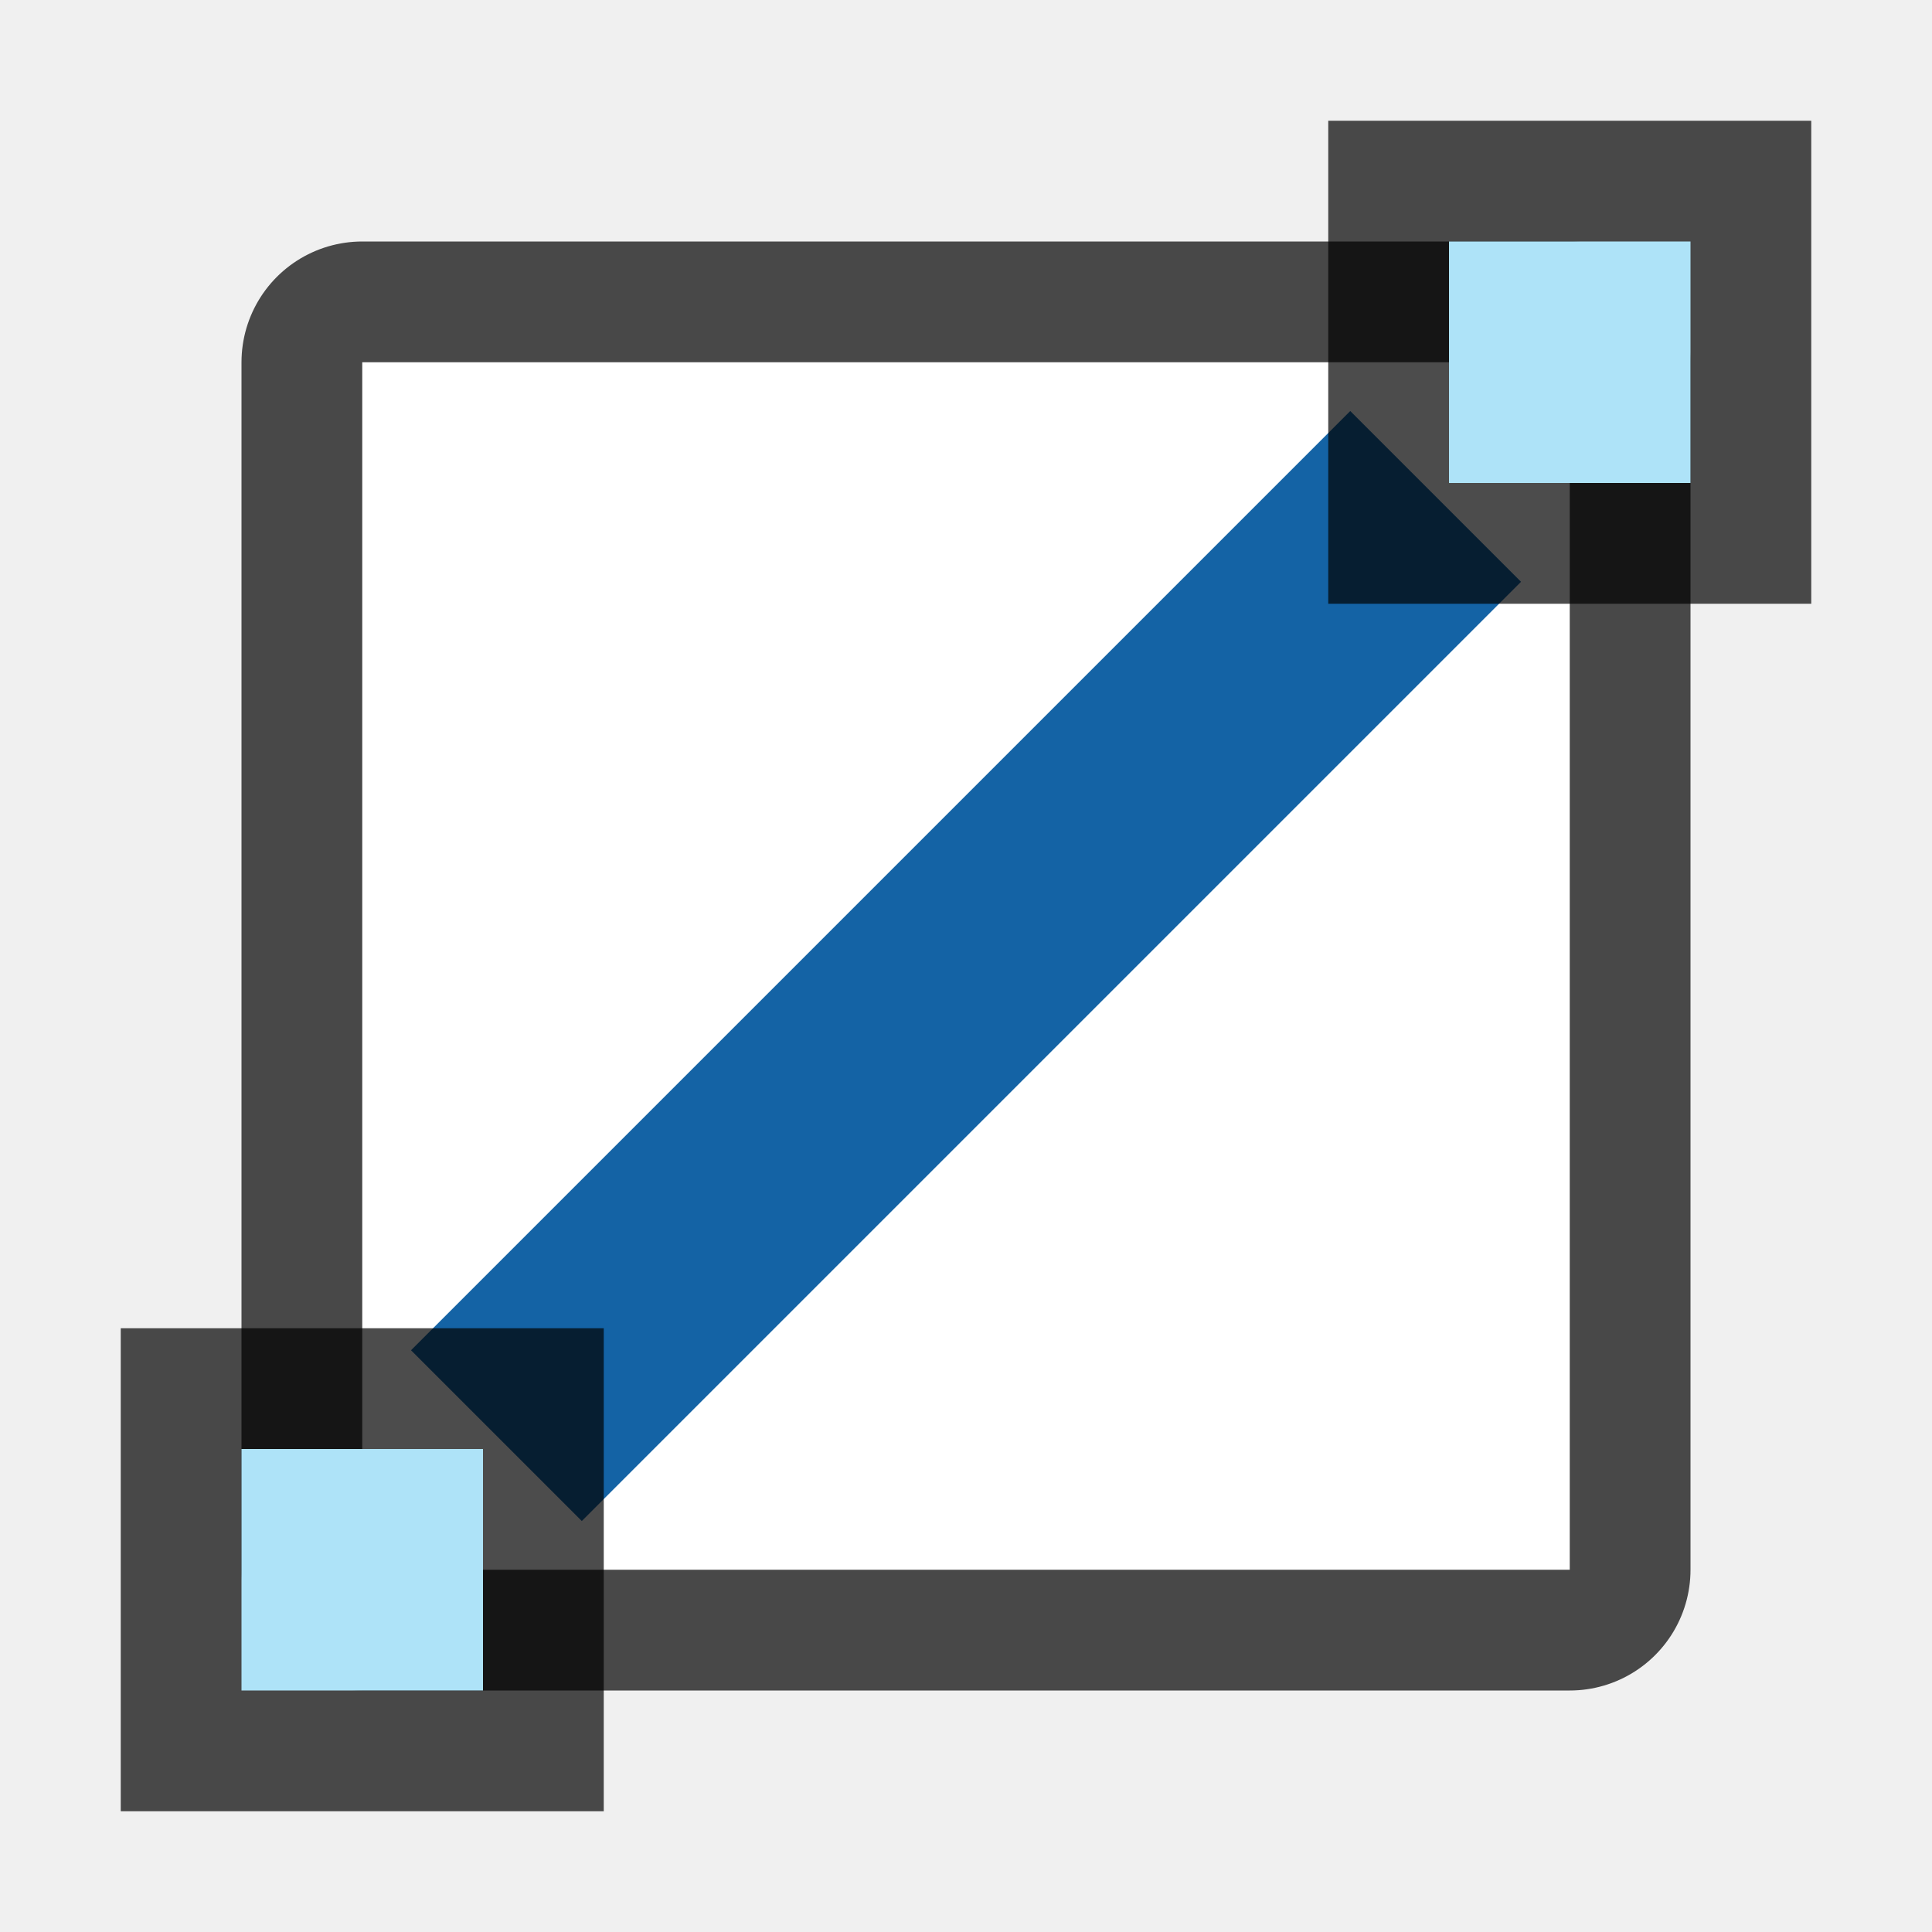
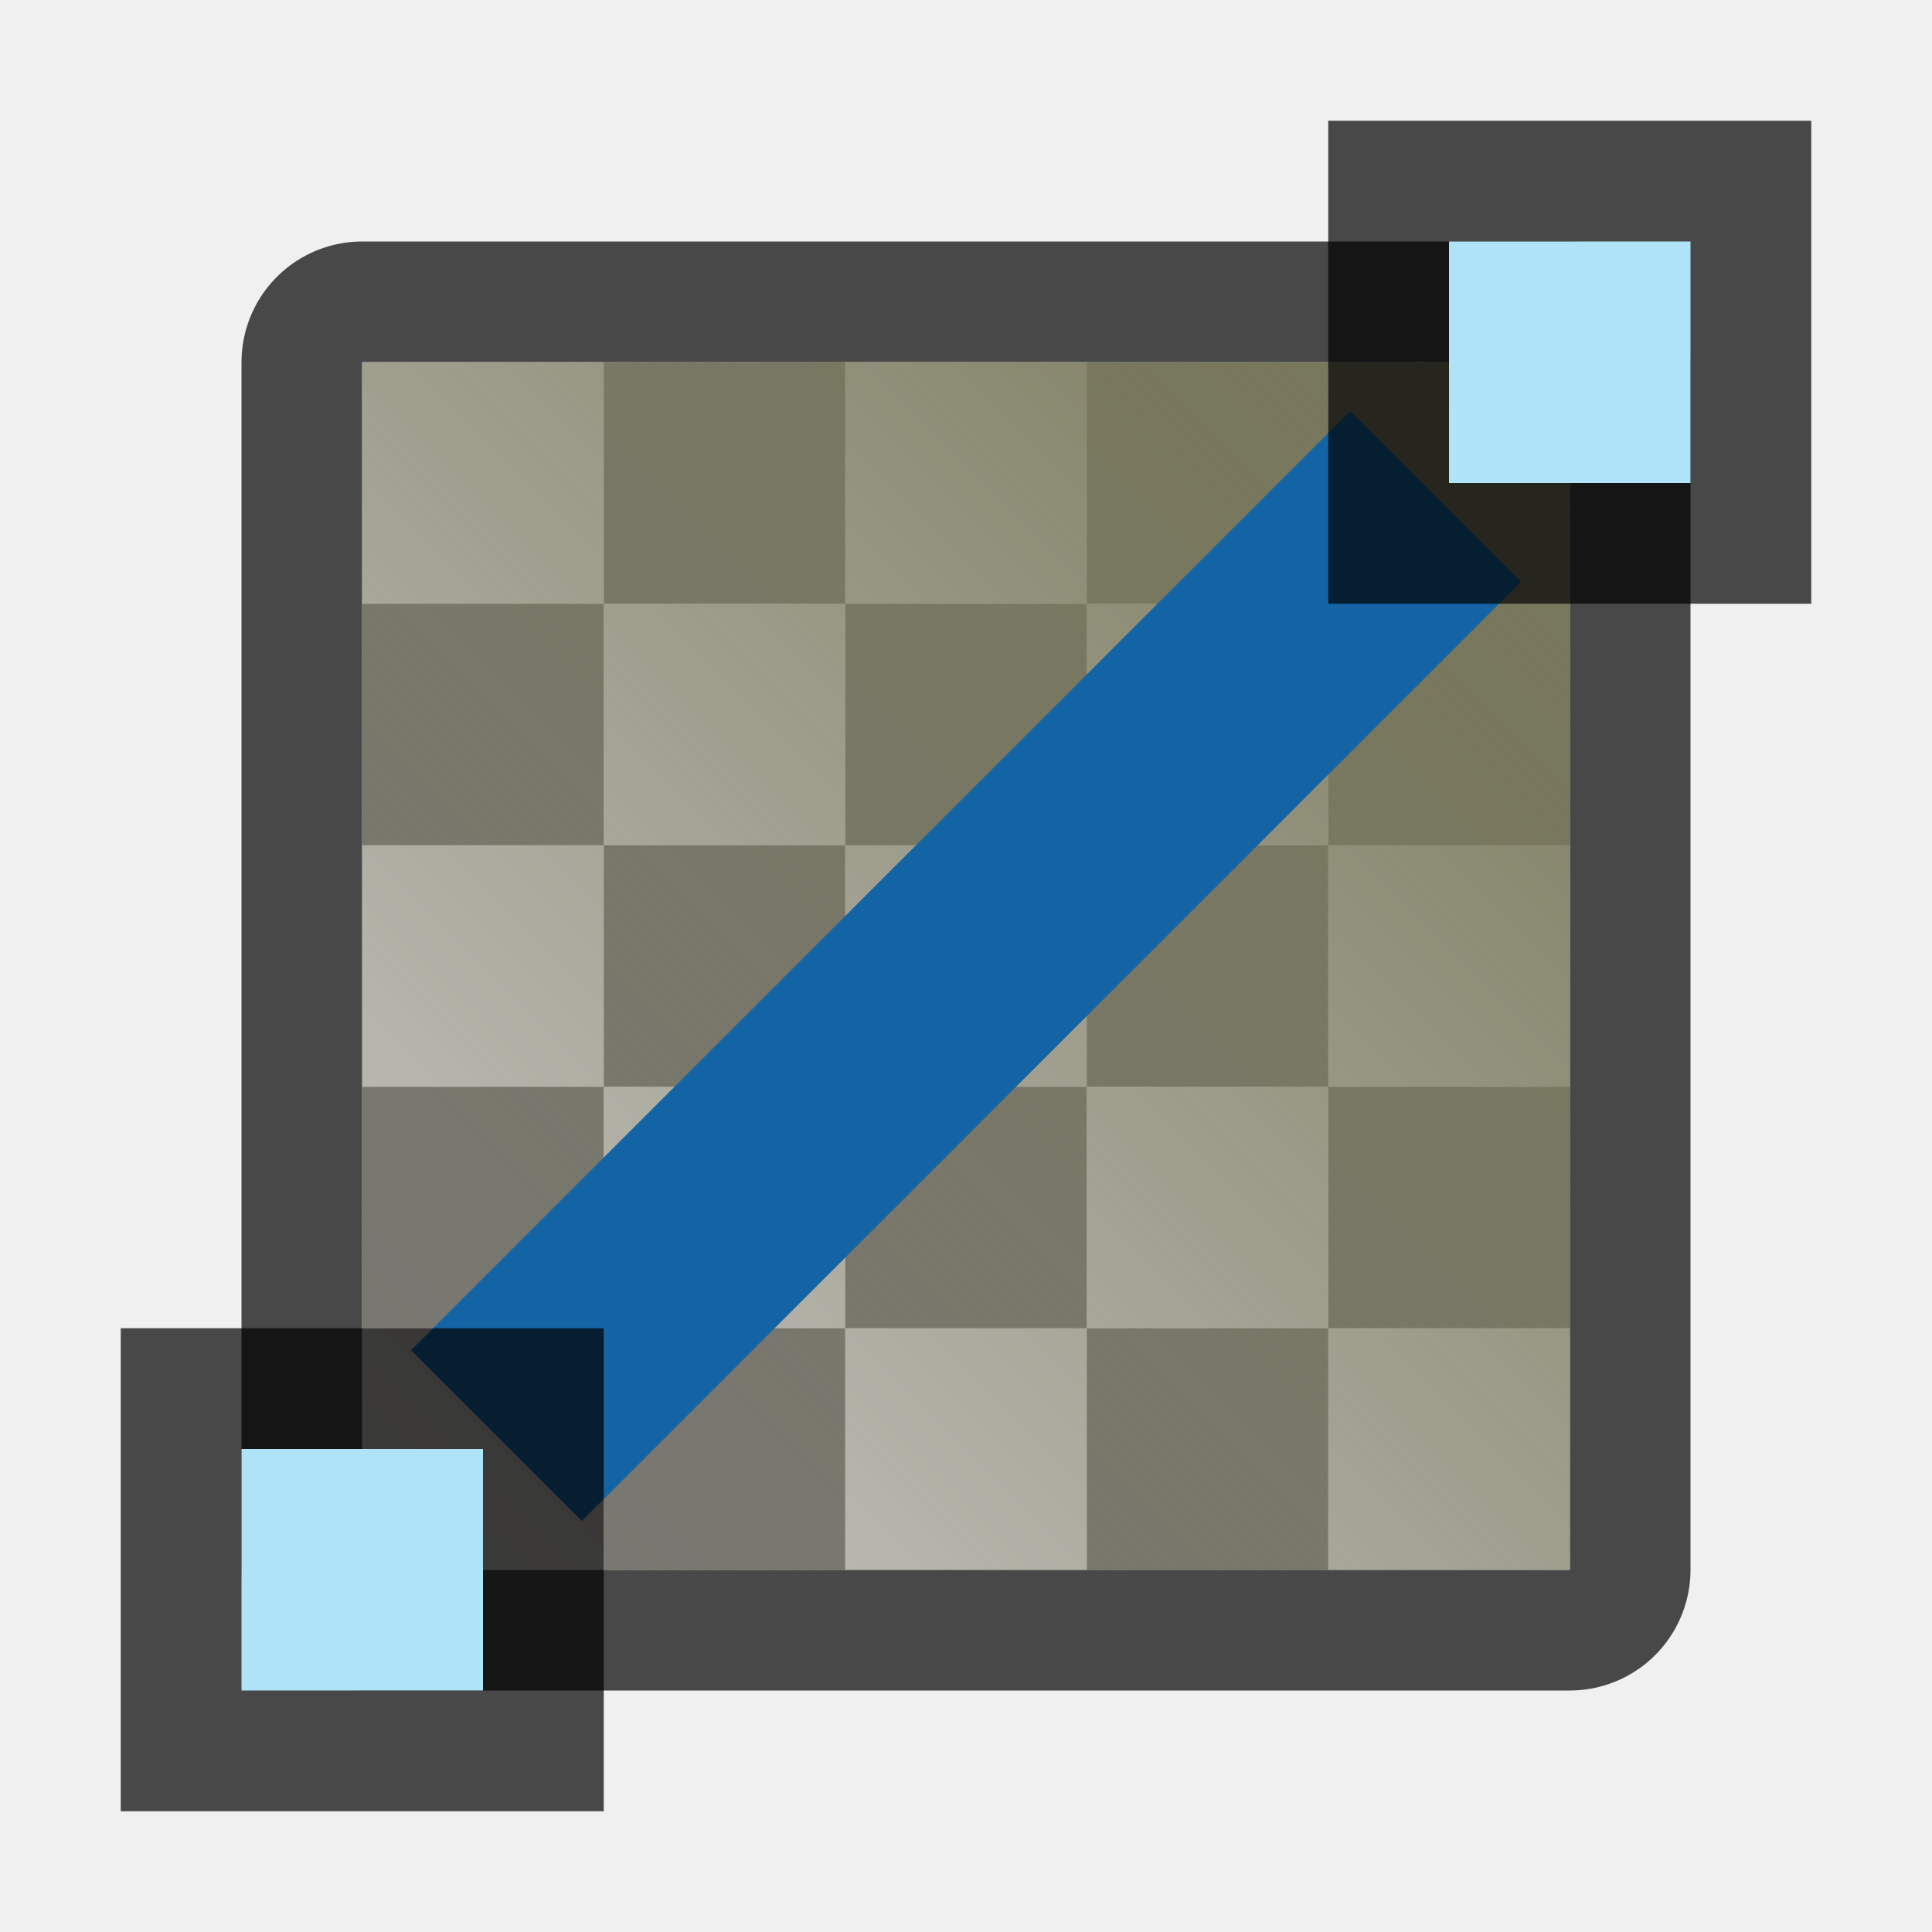
- <svg xmlns="http://www.w3.org/2000/svg" height="16" width="16">
+ <svg xmlns="http://www.w3.org/2000/svg" xmlns:xlink="http://www.w3.org/1999/xlink" height="16" width="16">
+   <defs>
+     <linearGradient id="a">
+       <stop style="stop-color:#787859;stop-opacity:1" offset="0" />
+       <stop style="stop-color:#787859;stop-opacity:0" offset="1" />
+     </linearGradient>
+     <linearGradient xlink:href="#a" id="b" x1="13" y1="3" x2="3" y2="13" gradientUnits="userSpaceOnUse" />
+   </defs>
  <path style="opacity:.7;fill:#000;fill-opacity:1;fill-rule:nonzero;stroke:#000;stroke-width:2;stroke-linecap:round;stroke-linejoin:round;stroke-miterlimit:4;stroke-dasharray:none;stroke-opacity:1" d="M3 3h10v10H3z" />
  <path style="opacity:1;fill:#fff;fill-opacity:1;fill-rule:nonzero;stroke:none;stroke-width:3.333;stroke-linecap:round;stroke-linejoin:round;stroke-miterlimit:4;stroke-dasharray:none;stroke-opacity:1" d="M3 3h10v10H3z" />
+   <path style="fill:#c8c6c4;fill-rule:evenodd;stroke:none;stroke-width:2;stroke-linecap:square;stroke-linejoin:round;fill-opacity:1" d="M3 3v2h2V3H3zm2 2v2h2V5H5zm2 0h2V3H7v2zm2 0v2h2V5H9zm2 0h2V3h-2v2zm0 2v2h2V7h-2zm0 2H9v2h2V9zm0 2v2h2v-2h-2zm-2 0H7v2h2v-2zm-2 0V9H5v2h2zm-2 0H3v2h2v-2zm0-2V7H3v2h2zm2 0h2V7H7v2z" />
+   <path style="fill:#797774;fill-rule:evenodd;stroke:none;stroke-width:2;stroke-linecap:square;stroke-linejoin:round;fill-opacity:1" d="M5 3v2h2V3H5zm2 2v2h2V5H7zm2 0h2V3H9v2zm2 0v2h2V5h-2zm0 2H9v2h2V7zm0 2v2h2V9h-2zm0 2H9v2h2v-2zm-2 0V9H7v2h2zm-2 0H5v2h2v-2zm-2 0V9H3v2h2zm0-2h2V7H5v2zm0-2V5H3v2h2z" />
+   <path style="fill:url(#b);fill-opacity:1;fill-rule:evenodd;stroke:none;stroke-width:2;stroke-linecap:square;stroke-linejoin:round" d="M3 3h10v10H3z" />
  <path style="opacity:1;fill:#1463a5;fill-opacity:1;fill-rule:nonzero;stroke:none;stroke-width:4.69;stroke-linecap:round;stroke-linejoin:round;stroke-miterlimit:4;stroke-dasharray:none;stroke-opacity:1" transform="rotate(-45)" d="M-5.5 10.314h11v2h-11z" />
  <path transform="matrix(0 1 1 0 0 0)" style="opacity:.7;vector-effect:none;fill:#000;fill-opacity:1;stroke:none;stroke-width:1;stroke-linecap:round;stroke-linejoin:round;stroke-miterlimit:4;stroke-dasharray:none;stroke-dashoffset:0;stroke-opacity:1" d="M1 11h4v4H1z" />
  <path transform="matrix(0 1 1 0 0 0)" style="opacity:1;vector-effect:none;fill:#aee3f8;fill-opacity:1;stroke:none;stroke-width:1;stroke-linecap:round;stroke-linejoin:round;stroke-miterlimit:4;stroke-dasharray:none;stroke-dashoffset:0;stroke-opacity:1" d="M2 12h2v2H2z" />
  <path transform="matrix(0 1 1 0 0 0)" style="opacity:.7;vector-effect:none;fill:#000;fill-opacity:1;stroke:none;stroke-width:1;stroke-linecap:round;stroke-linejoin:round;stroke-miterlimit:4;stroke-dasharray:none;stroke-dashoffset:0;stroke-opacity:1" d="M11 1h4v4h-4z" />
  <path transform="matrix(0 1 1 0 0 0)" style="opacity:1;vector-effect:none;fill:#aee3f8;fill-opacity:1;stroke:none;stroke-width:1;stroke-linecap:round;stroke-linejoin:round;stroke-miterlimit:4;stroke-dasharray:none;stroke-dashoffset:0;stroke-opacity:1" d="M12 2h2v2h-2z" />
</svg>
